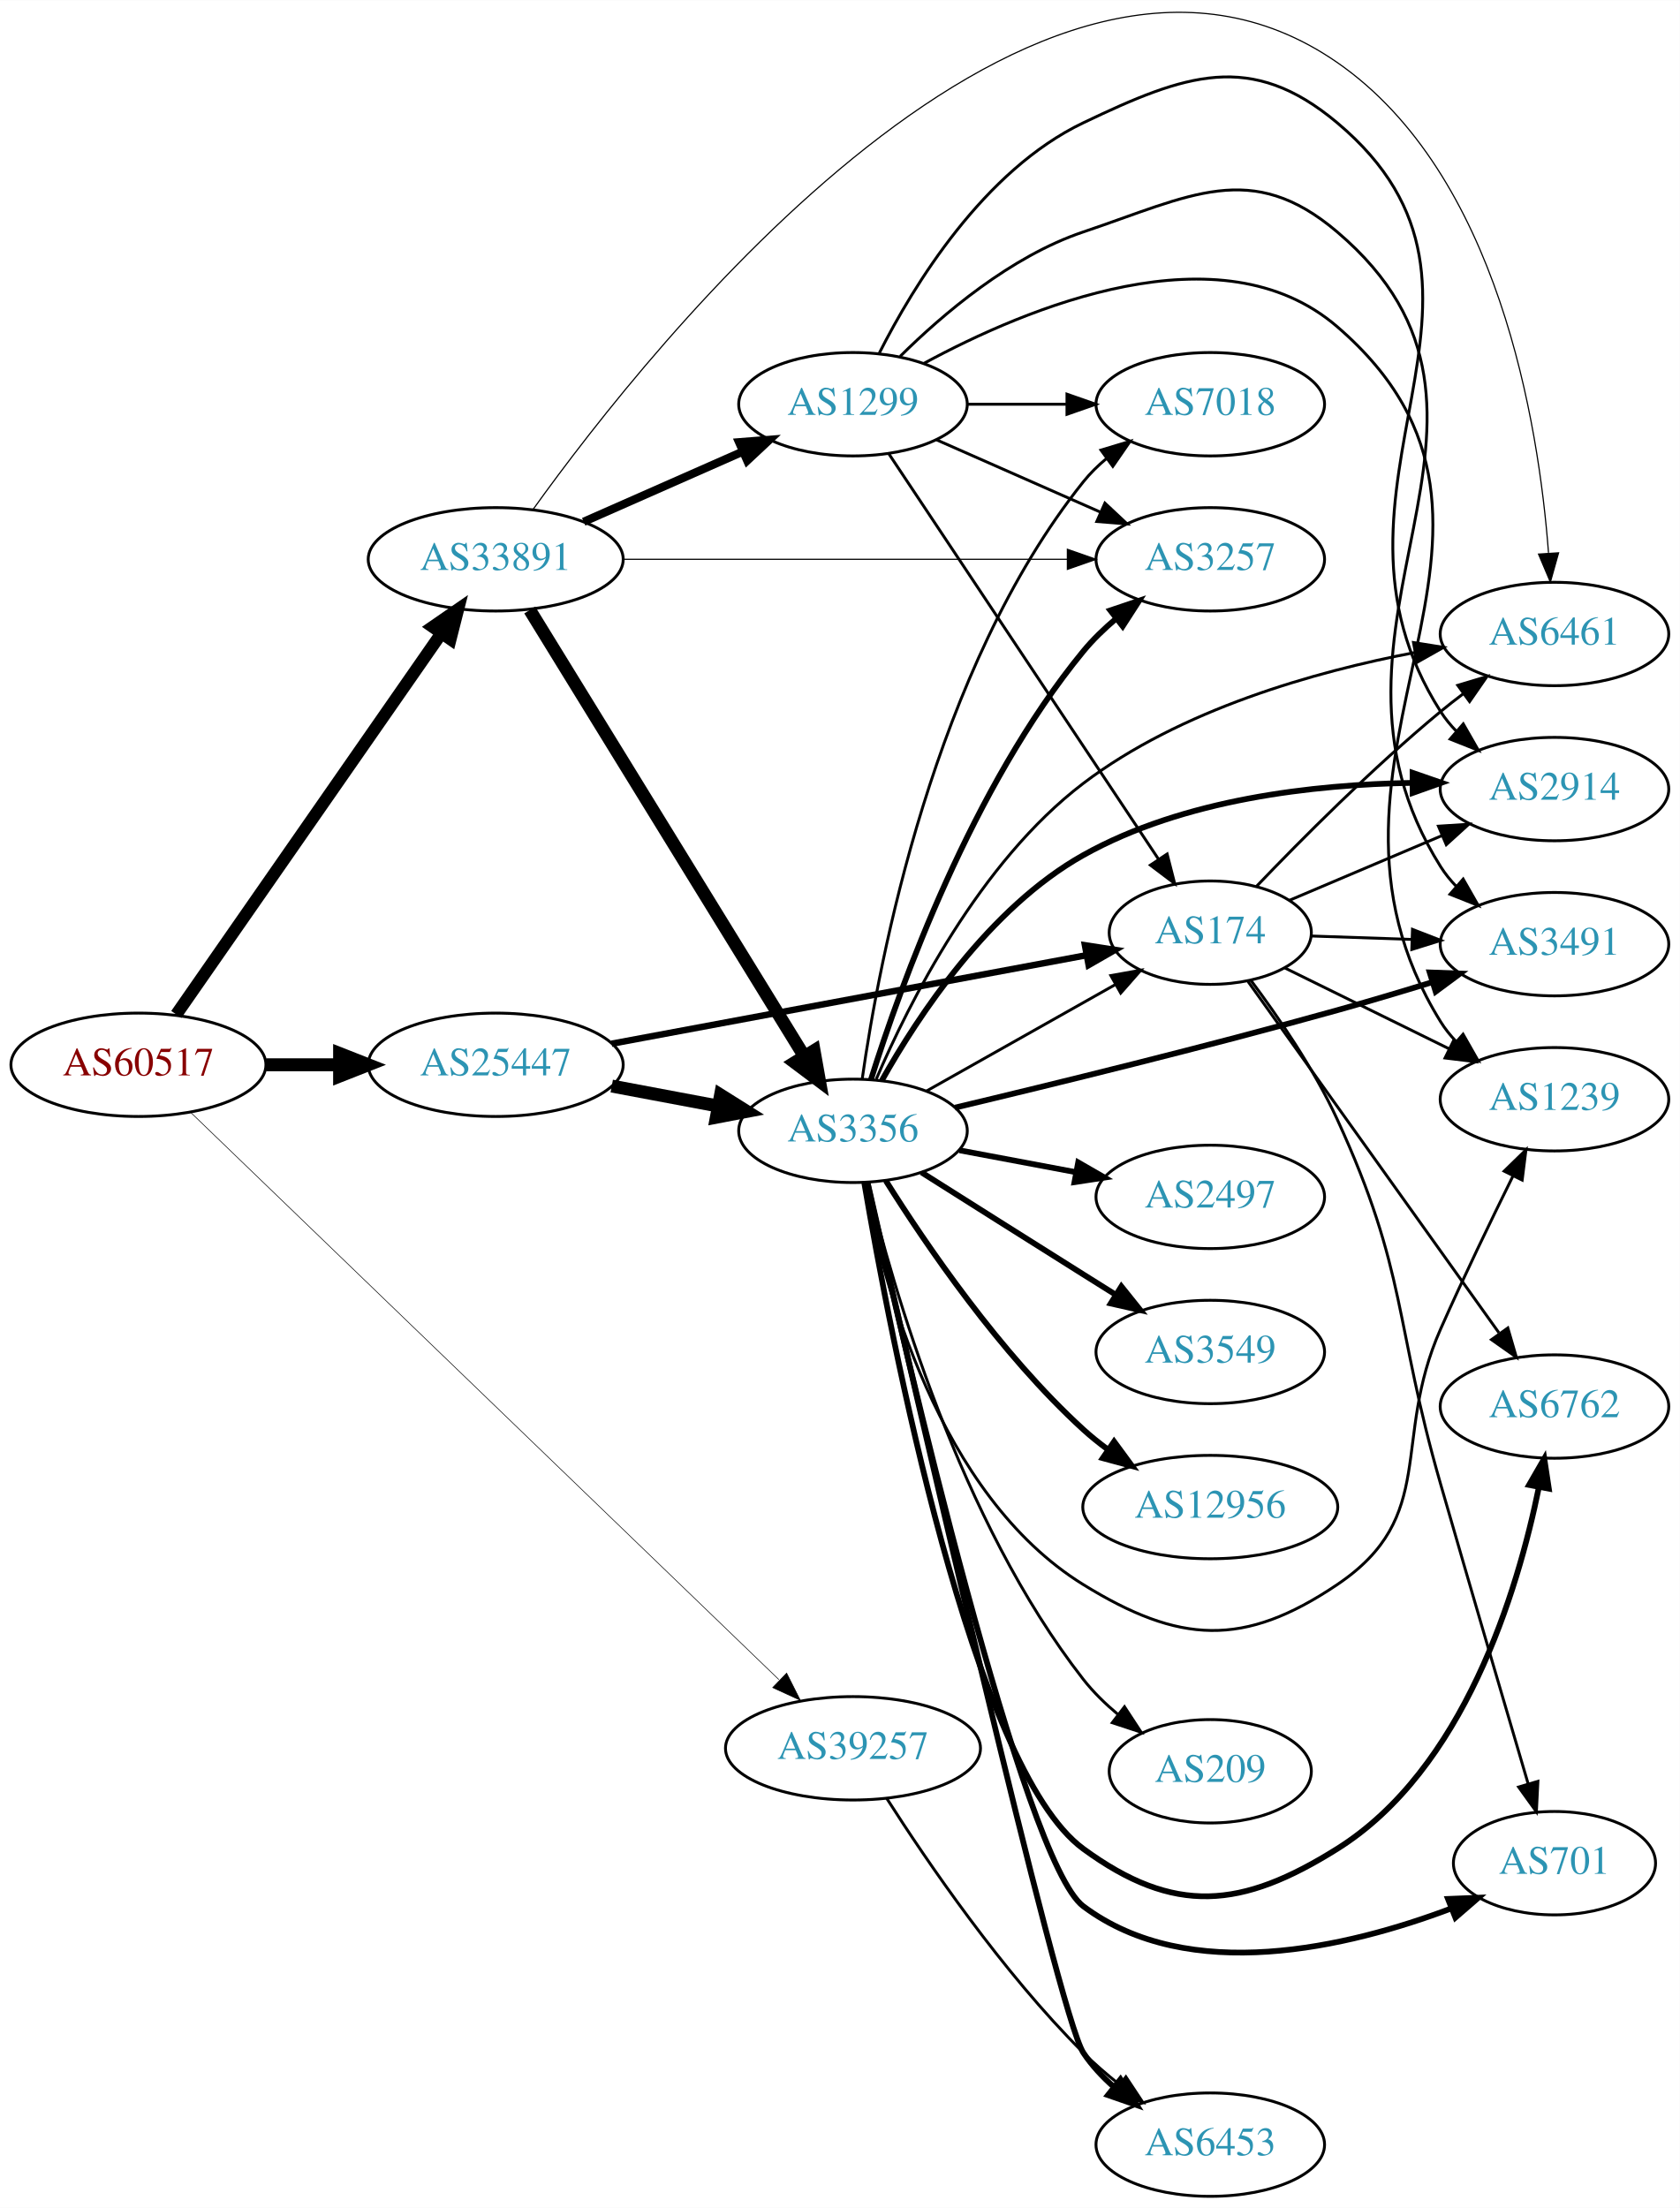
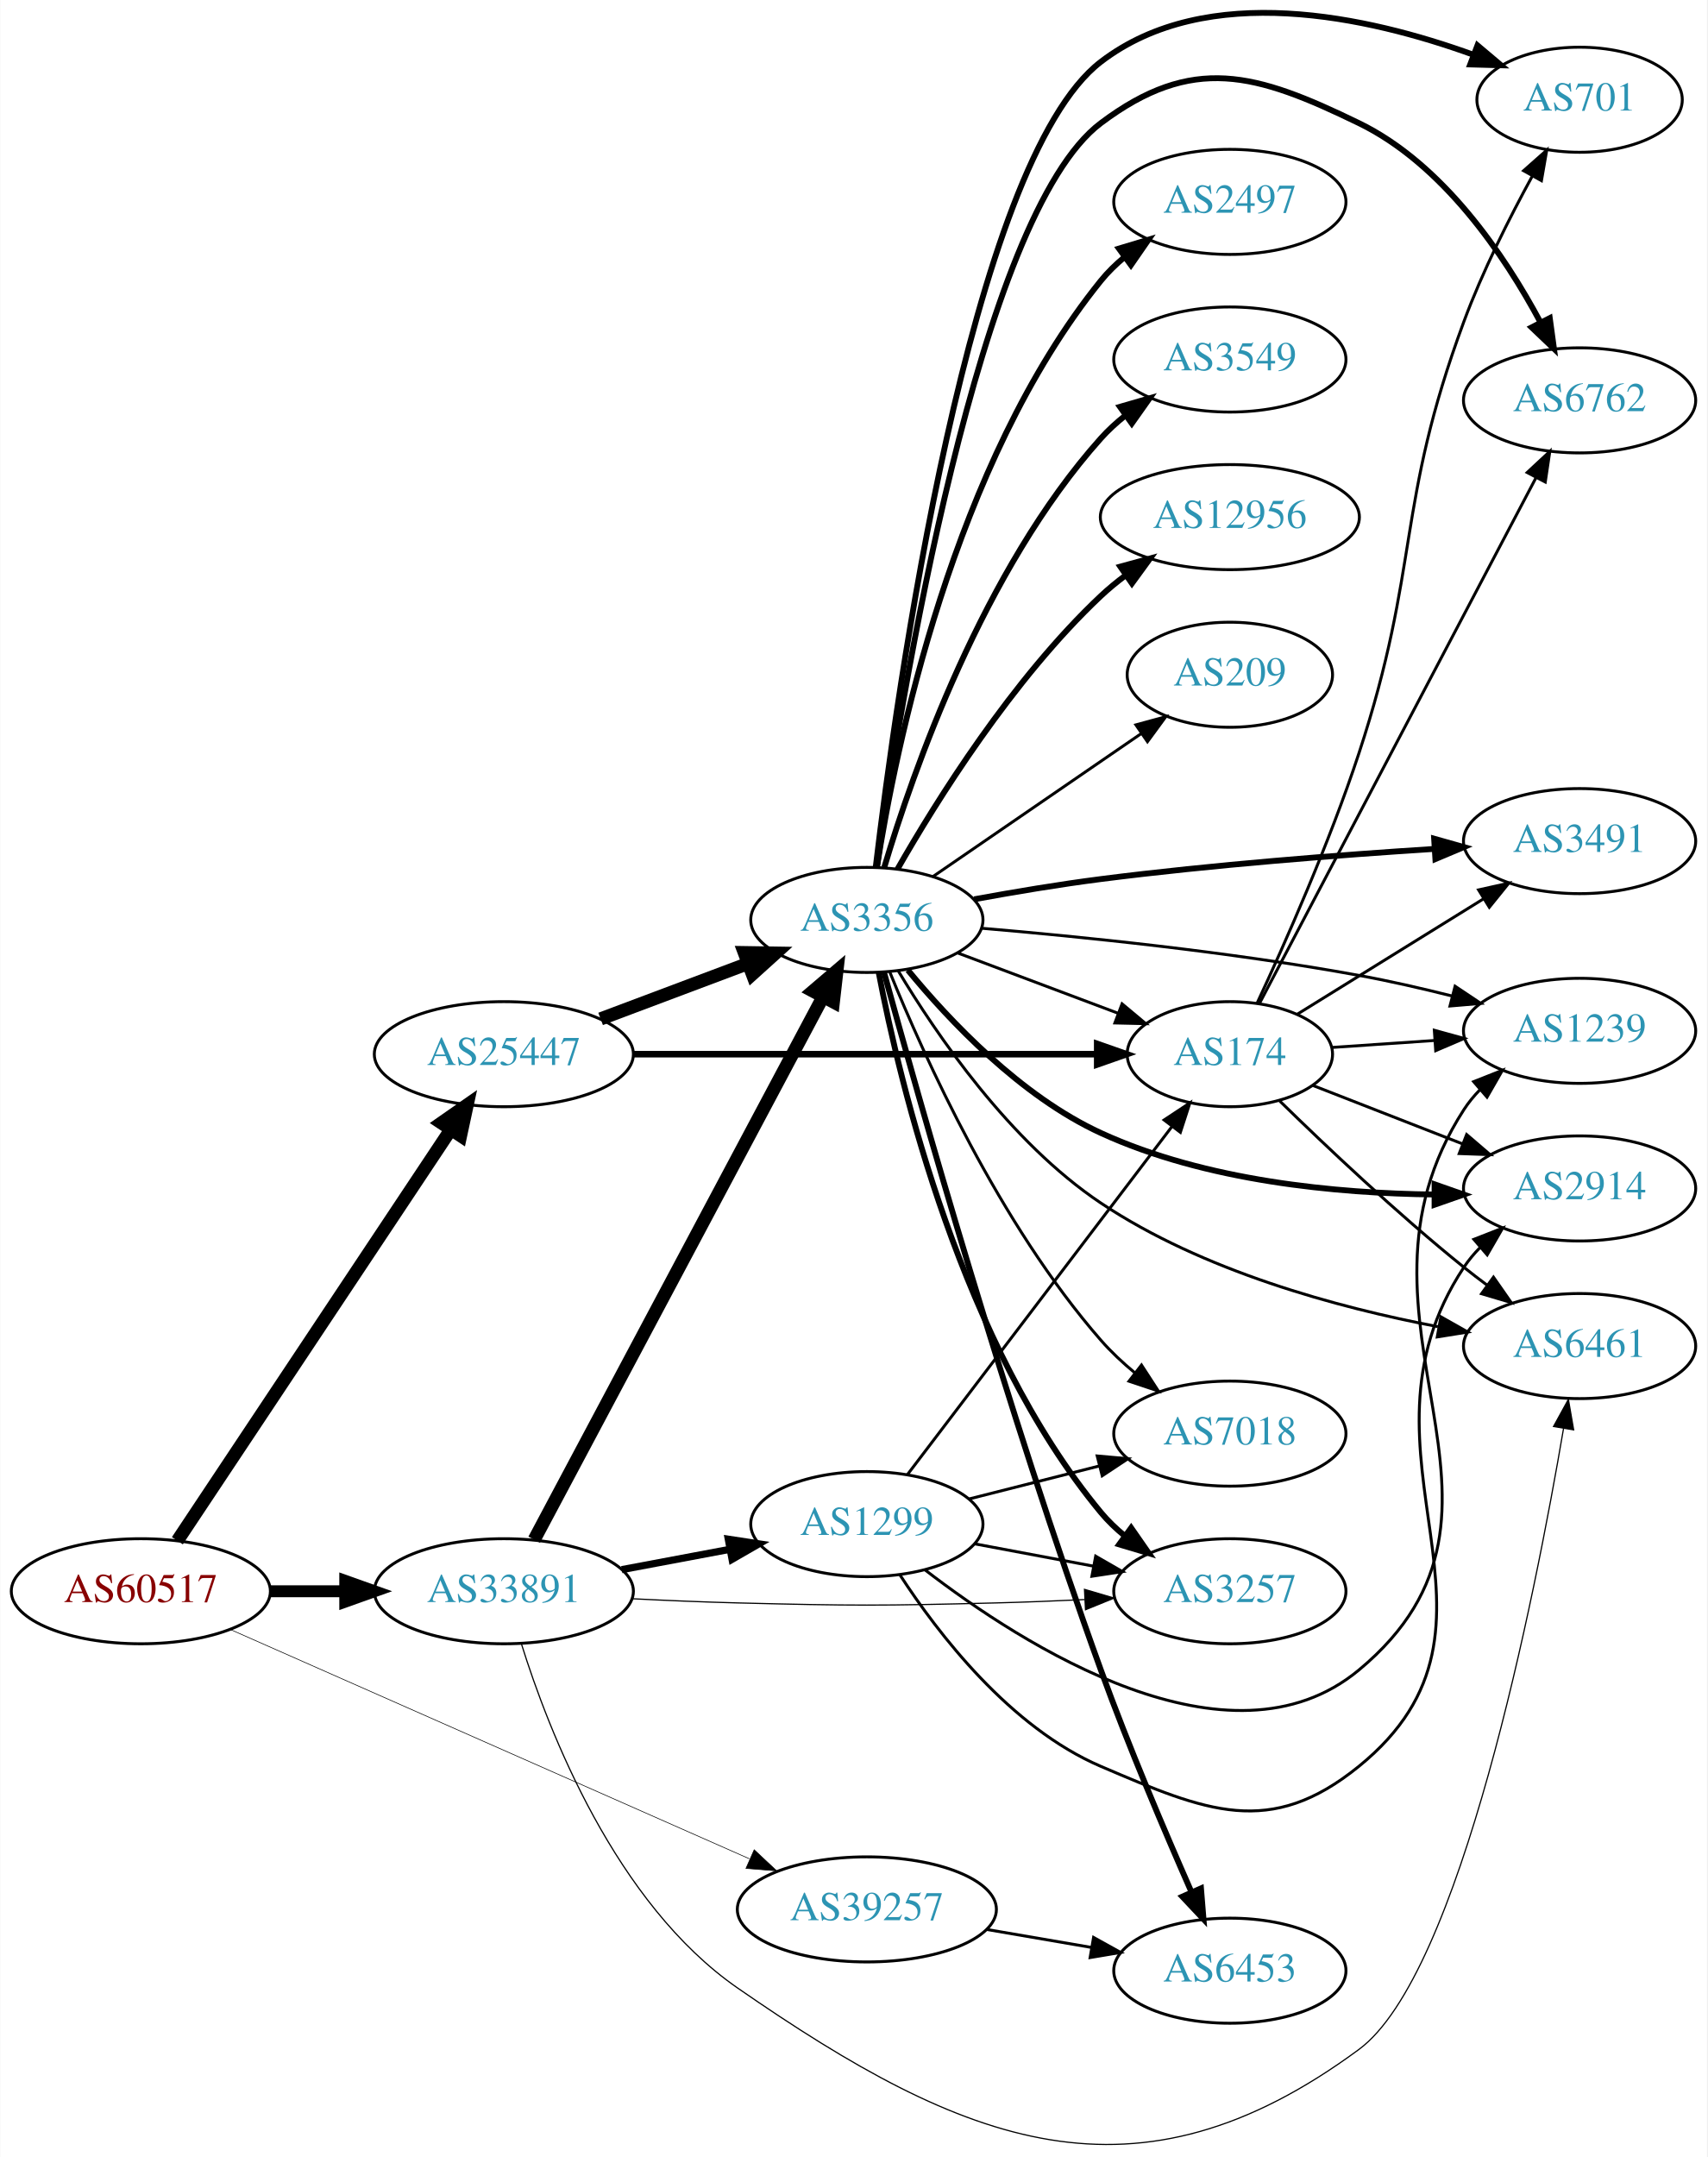
- <svg xmlns="http://www.w3.org/2000/svg" xmlns:xlink="http://www.w3.org/1999/xlink" width="585pt" height="769pt" viewBox="0.00 0.00 584.86 768.70">
-   <g id="graph0" class="graph" transform="scale(1 1) rotate(0) translate(4 764.696)">
-     <polygon fill="white" stroke="none" points="-4,4 -4,-764.696 580.862,-764.696 580.862,4 -4,4" />
+ <svg xmlns="http://www.w3.org/2000/svg" xmlns:xlink="http://www.w3.org/1999/xlink" width="585pt" height="739pt" viewBox="0.00 0.00 584.86 739.00">
+   <g id="graph0" class="graph" transform="scale(1 1) rotate(0) translate(4 735)">
+     <polygon fill="white" stroke="none" points="-4,4 -4,-735 580.862,-735 580.862,4 -4,4" />
    <g id="node1" class="node">
      <g id="a_node1">
        <a xlink:href="/asn/60517" xlink:title="AS60517 ~ AS-CABLEVISION [AT]">
-           <ellipse fill="#ffffff" stroke="black" cx="44.196" cy="-394" rx="44.393" ry="18" />
-           <text text-anchor="middle" x="44.196" y="-390.3" font-family="Times,serif" font-size="14.00" fill="#880000">AS60517</text>
+           <ellipse fill="#ffffff" stroke="black" cx="44.196" cy="-189.83" rx="44.393" ry="18" />
+           <text text-anchor="middle" x="44.196" y="-186.13" font-family="Times,serif" font-size="14.00" fill="#880000">AS60517</text>
        </a>
      </g>
    </g>
    <g id="node2" class="node">
      <g id="a_node2">
        <a xlink:href="/asn/25447" xlink:title="AS25447 ~ Hackl-Str. 1, Object 2 [AT]">
-           <ellipse fill="#ffffff" stroke="black" cx="168.588" cy="-394" rx="44.393" ry="18" />
-           <text text-anchor="middle" x="168.588" y="-390.3" font-family="Times,serif" font-size="14.00" fill="#2c94b3">AS25447</text>
+           <ellipse fill="#ffffff" stroke="black" cx="168.588" cy="-373.83" rx="44.393" ry="18" />
+           <text text-anchor="middle" x="168.588" y="-370.13" font-family="Times,serif" font-size="14.00" fill="#2c94b3">AS25447</text>
        </a>
      </g>
    </g>
    <g id="edge1" class="edge">
-       <path fill="none" stroke="black" stroke-width="4.5" d="M88.692,-394C96.898,-394 105.569,-394 114.041,-394" />
-       <polygon fill="black" stroke="black" stroke-width="4.5" points="114.233,-397.938 124.233,-394 114.233,-390.063 114.233,-397.938" />
+       <path fill="none" stroke="black" stroke-width="4.5" d="M56.71,-207.141C78.306,-239.607 124.993,-309.794 150.351,-347.917" />
+       <polygon fill="black" stroke="black" stroke-width="4.5" points="147.198,-350.286 156.015,-356.432 153.755,-345.925 147.198,-350.286" />
    </g>
    <g id="node3" class="node">
      <g id="a_node3">
        <a xlink:href="/asn/33891" xlink:title="AS33891 ~ CORE-BACKBONE GMBH GLOBAL NETWORK [DE]">
-           <ellipse fill="#ffffff" stroke="black" cx="168.588" cy="-570" rx="44.393" ry="18" />
-           <text text-anchor="middle" x="168.588" y="-566.3" font-family="Times,serif" font-size="14.00" fill="#2c94b3">AS33891</text>
+           <ellipse fill="#ffffff" stroke="black" cx="168.588" cy="-189.83" rx="44.393" ry="18" />
+           <text text-anchor="middle" x="168.588" y="-186.13" font-family="Times,serif" font-size="14.00" fill="#2c94b3">AS33891</text>
        </a>
      </g>
    </g>
    <g id="edge2" class="edge">
-       <path fill="none" stroke="black" stroke-width="4.286" d="M57.379,-411.519C79.006,-442.619 124.204,-507.613 149.483,-543.965" />
-       <polygon fill="black" stroke="black" stroke-width="4.286" points="146.667,-546.483 155.455,-552.552 152.824,-542.201 146.667,-546.483" />
+       <path fill="none" stroke="black" stroke-width="4.071" d="M88.692,-189.83C96.898,-189.83 105.569,-189.83 114.041,-189.83" />
+       <polygon fill="black" stroke="black" stroke-width="4.071" points="114.233,-193.393 124.233,-189.83 114.233,-186.268 114.233,-193.393" />
    </g>
    <g id="node4" class="node">
      <g id="a_node4">
        <a xlink:href="/asn/39257" xlink:title="AS39257 ~ INC [DE]">
-           <ellipse fill="#ffffff" stroke="black" cx="292.98" cy="-156" rx="44.393" ry="18" />
-           <text text-anchor="middle" x="292.98" y="-152.3" font-family="Times,serif" font-size="14.00" fill="#2c94b3">AS39257</text>
+           <ellipse fill="#ffffff" stroke="black" cx="292.98" cy="-80.83" rx="44.393" ry="18" />
+           <text text-anchor="middle" x="292.98" y="-77.13" font-family="Times,serif" font-size="14.00" fill="#2c94b3">AS39257</text>
        </a>
      </g>
    </g>
    <g id="edge3" class="edge">
-       <path fill="none" stroke="black" stroke-width="0.214" d="M62.55,-377.264C105.56,-335.785 217.213,-228.106 267.177,-179.921" />
-       <polygon fill="black" stroke="black" stroke-width="0.214" points="269.878,-182.178 274.646,-172.717 265.018,-177.14 269.878,-182.178" />
+       <path fill="none" stroke="black" stroke-width="0.214" d="M74.964,-176.682C119.433,-157.041 203.256,-120.018 252.699,-98.18" />
+       <polygon fill="black" stroke="black" stroke-width="0.214" points="254.373,-101.267 262.107,-94.025 251.545,-94.864 254.373,-101.267" />
    </g>
    <g id="node5" class="node">
      <g id="a_node5">
        <a xlink:href="/asn/3356" xlink:title="AS3356 ~ Level 3 Parent, LLC [US]">
-           <ellipse fill="#ffffff" stroke="black" cx="292.98" cy="-371" rx="39.794" ry="18" />
-           <text text-anchor="middle" x="292.98" y="-367.3" font-family="Times,serif" font-size="14.00" fill="#2c94b3">AS3356</text>
+           <ellipse fill="#ffffff" stroke="black" cx="292.98" cy="-419.83" rx="39.794" ry="18" />
+           <text text-anchor="middle" x="292.98" y="-416.13" font-family="Times,serif" font-size="14.00" fill="#2c94b3">AS3356</text>
        </a>
      </g>
    </g>
    <g id="edge4" class="edge">
-       <path fill="none" stroke="black" stroke-width="4.5" d="M208.988,-386.596C220.78,-384.38 233.815,-381.931 245.991,-379.642" />
-       <polygon fill="black" stroke="black" stroke-width="4.5" points="246.872,-383.483 255.972,-377.767 245.417,-375.744 246.872,-383.483" />
+       <path fill="none" stroke="black" stroke-width="4.5" d="M201.745,-385.916C217.112,-391.692 235.659,-398.663 251.932,-404.778" />
+       <polygon fill="black" stroke="black" stroke-width="4.5" points="250.975,-408.625 261.721,-408.458 253.746,-401.254 250.975,-408.625" />
    </g>
    <g id="node6" class="node">
      <g id="a_node6">
        <a xlink:href="/asn/174" xlink:title="AS174 ~ Cogent Communications [US]">
-           <ellipse fill="#ffffff" stroke="black" cx="417.373" cy="-440" rx="35.194" ry="18" />
-           <text text-anchor="middle" x="417.373" y="-436.3" font-family="Times,serif" font-size="14.00" fill="#2c94b3">AS174</text>
+           <ellipse fill="#ffffff" stroke="black" cx="417.373" cy="-373.83" rx="35.194" ry="18" />
+           <text text-anchor="middle" x="417.373" y="-370.13" font-family="Times,serif" font-size="14.00" fill="#2c94b3">AS174</text>
        </a>
      </g>
    </g>
    <g id="edge5" class="edge">
-       <path fill="none" stroke="black" stroke-width="2.25" d="M208.965,-401.34C254.13,-409.758 327.895,-423.508 374.202,-432.14" />
-       <polygon fill="black" stroke="black" stroke-width="2.25" points="373.741,-435.614 384.213,-434.006 375.024,-428.732 373.741,-435.614" />
-     </g>
-     <g id="edge26" class="edge">
-       <path fill="none" stroke="black" stroke-width="4.5" d="M180.45,-552.34C202.097,-517.143 250.706,-438.109 276.001,-396.982" />
-       <polygon fill="black" stroke="black" stroke-width="4.5" points="279.433,-398.917 281.318,-388.336 272.725,-394.791 279.433,-398.917" />
-     </g>
-     <g id="node8" class="node">
-       <g id="a_node8">
+       <path fill="none" stroke="black" stroke-width="2.25" d="M212.857,-373.83C257.487,-373.83 326.754,-373.83 371.841,-373.83" />
+       <polygon fill="black" stroke="black" stroke-width="2.25" points="371.914,-377.33 381.914,-373.83 371.914,-370.33 371.914,-377.33" />
+     </g>
+     <g id="edge28" class="edge">
+       <path fill="none" stroke="black" stroke-width="4.5" d="M178.989,-207.496C200.355,-247.648 252.663,-345.945 277.903,-393.376" />
+       <polygon fill="black" stroke="black" stroke-width="4.5" points="274.541,-395.441 282.715,-402.419 281.493,-391.741 274.541,-395.441" />
+     </g>
+     <g id="node9" class="node">
+       <g id="a_node9">
        <a xlink:href="/asn/6461" xlink:title="AS6461 ~ Zayo Bandwidth [US]">
-           <ellipse fill="#ffffff" stroke="black" cx="537.215" cy="-544" rx="39.794" ry="18" />
-           <text text-anchor="middle" x="537.215" y="-540.3" font-family="Times,serif" font-size="14.00" fill="#2c94b3">AS6461</text>
+           <ellipse fill="#ffffff" stroke="black" cx="537.215" cy="-273.83" rx="39.794" ry="18" />
+           <text text-anchor="middle" x="537.215" y="-270.13" font-family="Times,serif" font-size="14.00" fill="#2c94b3">AS6461</text>
        </a>
      </g>
    </g>
    <g id="edge29" class="edge">
-       <path fill="none" stroke="black" stroke-width="0.409" d="M181.645,-587.443C222.271,-644.088 357.444,-815.151 461.569,-743 517.747,-704.072 531.709,-617.296 535.135,-572.292" />
-       <polygon fill="black" stroke="black" stroke-width="0.409" points="538.644,-572.265 535.785,-562.063 531.658,-571.82 538.644,-572.265" />
-     </g>
-     <g id="node15" class="node">
-       <g id="a_node15">
+       <path fill="none" stroke="black" stroke-width="0.409" d="M174.59,-171.853C183.878,-142.071 206.77,-82.905 248.784,-53.83 326.927,0.247 385.075,23.556 461.569,-32.83 496.337,-58.459 521.839,-187.639 531.716,-245.606" />
+       <polygon fill="black" stroke="black" stroke-width="0.409" points="528.278,-246.272 533.377,-255.559 535.183,-245.12 528.278,-246.272" />
+     </g>
+     <g id="node16" class="node">
+       <g id="a_node16">
        <a xlink:href="/asn/3257" xlink:title="AS3257 ~ GTT [DE]">
-           <ellipse fill="#ffffff" stroke="black" cx="417.373" cy="-570" rx="39.794" ry="18" />
-           <text text-anchor="middle" x="417.373" y="-566.3" font-family="Times,serif" font-size="14.00" fill="#2c94b3">AS3257</text>
-         </a>
-       </g>
-     </g>
-     <g id="edge28" class="edge">
-       <path fill="none" stroke="black" stroke-width="0.409" d="M212.857,-570C256.076,-570 322.399,-570 367.495,-570" />
-       <polygon fill="black" stroke="black" stroke-width="0.409" points="367.625,-573.5 377.625,-570 367.625,-566.5 367.625,-573.5" />
+           <ellipse fill="#ffffff" stroke="black" cx="417.373" cy="-189.83" rx="39.794" ry="18" />
+           <text text-anchor="middle" x="417.373" y="-186.13" font-family="Times,serif" font-size="14.00" fill="#2c94b3">AS3257</text>
+         </a>
+       </g>
+     </g>
+     <g id="edge27" class="edge">
+       <path fill="none" stroke="black" stroke-width="0.409" d="M212.731,-187.256C224.425,-186.666 237.086,-186.126 248.784,-185.83 288.057,-184.839 297.904,-184.839 337.176,-185.83 346.982,-186.078 357.464,-186.497 367.487,-186.974" />
+       <polygon fill="black" stroke="black" stroke-width="0.409" points="367.555,-190.482 377.717,-187.487 367.905,-183.491 367.555,-190.482" />
    </g>
    <g id="node20" class="node">
      <g id="a_node20">
        <a xlink:href="/asn/1299" xlink:title="AS1299 ~ Telia Carrier [EU]">
-           <ellipse fill="#ffffff" stroke="black" cx="292.98" cy="-624" rx="39.794" ry="18" />
-           <text text-anchor="middle" x="292.98" y="-620.3" font-family="Times,serif" font-size="14.00" fill="#2c94b3">AS1299</text>
-         </a>
-       </g>
-     </g>
-     <g id="edge27" class="edge">
-       <path fill="none" stroke="black" stroke-width="2.864" d="M199.216,-583.072C215.81,-590.393 236.67,-599.597 254.403,-607.421" />
-       <polygon fill="black" stroke="black" stroke-width="2.864" points="253.325,-610.77 263.887,-611.605 256.151,-604.366 253.325,-610.77" />
-     </g>
-     <g id="node14" class="node">
-       <g id="a_node14">
+           <ellipse fill="#ffffff" stroke="black" cx="292.98" cy="-212.83" rx="39.794" ry="18" />
+           <text text-anchor="middle" x="292.98" y="-209.13" font-family="Times,serif" font-size="14.00" fill="#2c94b3">AS1299</text>
+         </a>
+       </g>
+     </g>
+     <g id="edge26" class="edge">
+       <path fill="none" stroke="black" stroke-width="2.455" d="M208.988,-197.234C220.78,-199.45 233.815,-201.9 245.991,-204.188" />
+       <polygon fill="black" stroke="black" stroke-width="2.455" points="245.498,-207.656 255.972,-206.064 246.791,-200.777 245.498,-207.656" />
+     </g>
+     <g id="node13" class="node">
+       <g id="a_node13">
        <a xlink:href="/asn/6453" xlink:title="AS6453 ~ TATA COMMUNICATIONS (AMERICA) INC [US]">
-           <ellipse fill="#ffffff" stroke="black" cx="417.373" cy="-18" rx="39.794" ry="18" />
-           <text text-anchor="middle" x="417.373" y="-14.3" font-family="Times,serif" font-size="14.00" fill="#2c94b3">AS6453</text>
-         </a>
-       </g>
-     </g>
-     <g id="edge36" class="edge">
-       <path fill="none" stroke="black" d="M304.677,-138.642C318.75,-116.593 345.018,-78.044 373.176,-50 376.964,-46.227 381.22,-42.541 385.544,-39.091" />
-       <polygon fill="black" stroke="black" points="387.995,-41.625 393.839,-32.788 383.759,-36.051 387.995,-41.625" />
-     </g>
-     <g id="edge9" class="edge">
-       <path fill="none" stroke="black" d="M318.454,-384.797C337.414,-395.486 363.836,-410.382 384.455,-422.006" />
-       <polygon fill="black" stroke="black" points="382.755,-425.066 393.185,-426.928 386.193,-418.968 382.755,-425.066" />
+           <ellipse fill="#ffffff" stroke="black" cx="417.373" cy="-59.83" rx="39.794" ry="18" />
+           <text text-anchor="middle" x="417.373" y="-56.13" font-family="Times,serif" font-size="14.00" fill="#2c94b3">AS6453</text>
+         </a>
+       </g>
+     </g>
+     <g id="edge35" class="edge">
+       <path fill="none" stroke="black" d="M334.056,-73.954C345.487,-71.993 358.039,-69.839 369.822,-67.817" />
+       <polygon fill="black" stroke="black" points="370.666,-71.224 379.931,-66.083 369.483,-64.325 370.666,-71.224" />
+     </g>
+     <g id="edge8" class="edge">
+       <path fill="none" stroke="black" d="M324.235,-408.459C340.839,-402.219 361.568,-394.428 379.157,-387.818" />
+       <polygon fill="black" stroke="black" points="380.43,-391.078 388.559,-384.284 377.967,-384.526 380.43,-391.078" />
    </g>
    <g id="node7" class="node">
      <g id="a_node7">
-         <a xlink:href="/asn/2497" xlink:title="AS2497 ~ Internet Initiative Japan Inc. [JP]">
-           <ellipse fill="#ffffff" stroke="black" cx="417.373" cy="-348" rx="39.794" ry="18" />
-           <text text-anchor="middle" x="417.373" y="-344.3" font-family="Times,serif" font-size="14.00" fill="#2c94b3">AS2497</text>
+         <a xlink:href="/asn/3491" xlink:title="AS3491 ~ PCCW Global, Inc. [US]">
+           <ellipse fill="#ffffff" stroke="black" cx="537.215" cy="-446.83" rx="39.794" ry="18" />
+           <text text-anchor="middle" x="537.215" y="-443.13" font-family="Times,serif" font-size="14.00" fill="#2c94b3">AS3491</text>
        </a>
      </g>
    </g>
    <g id="edge6" class="edge">
-       <path fill="none" stroke="black" stroke-width="2" d="M330.04,-364.224C342.739,-361.837 357.186,-359.122 370.58,-356.605" />
-       <polygon fill="black" stroke="black" stroke-width="2" points="371.389,-360.015 380.571,-354.728 370.096,-353.135 371.389,-360.015" />
+       <path fill="none" stroke="black" stroke-width="2" d="M329.746,-426.899C343.305,-429.382 358.911,-432.005 373.176,-433.83 411.426,-438.725 454.975,-442.085 487.437,-444.161" />
+       <polygon fill="black" stroke="black" stroke-width="2" points="487.368,-447.663 497.566,-444.79 487.802,-440.677 487.368,-447.663" />
+     </g>
+     <g id="node8" class="node">
+       <g id="a_node8">
+         <a xlink:href="/asn/1239" xlink:title="AS1239 ~ Sprint [US]">
+           <ellipse fill="#ffffff" stroke="black" cx="537.215" cy="-381.83" rx="39.794" ry="18" />
+           <text text-anchor="middle" x="537.215" y="-378.13" font-family="Times,serif" font-size="14.00" fill="#2c94b3">AS1239</text>
+         </a>
+       </g>
    </g>
    <g id="edge7" class="edge">
-       <path fill="none" stroke="black" d="M301.075,-388.99C312.39,-415.399 337,-464.499 373.176,-492 406.974,-517.693 453.838,-530.904 488.652,-537.564" />
-       <polygon fill="black" stroke="black" points="488.124,-541.025 498.586,-539.35 489.363,-534.135 488.124,-541.025" />
-     </g>
-     <g id="node9" class="node">
-       <g id="a_node9">
-         <a xlink:href="/asn/6762" xlink:title="AS6762 ~ TELECOM ITALIA SPARKLE S.p.A. [IT]">
-           <ellipse fill="#ffffff" stroke="black" cx="537.215" cy="-275" rx="39.794" ry="18" />
-           <text text-anchor="middle" x="537.215" y="-271.3" font-family="Times,serif" font-size="14.00" fill="#2c94b3">AS6762</text>
-         </a>
-       </g>
-     </g>
-     <g id="edge8" class="edge">
-       <path fill="none" stroke="black" stroke-width="2" d="M296.932,-352.798C305.887,-300.093 334.514,-149.309 373.176,-121 404.874,-97.792 428.278,-100.141 461.569,-121 505.681,-148.639 524.377,-210.579 531.784,-246.923" />
-       <polygon fill="black" stroke="black" stroke-width="2" points="528.369,-247.702 533.661,-256.88 535.248,-246.405 528.369,-247.702" />
+       <path fill="none" stroke="black" d="M332.136,-416.996C366.246,-414.109 417.5,-408.898 461.569,-400.83 472.035,-398.914 483.207,-396.354 493.634,-393.734" />
+       <polygon fill="black" stroke="black" points="494.549,-397.113 503.356,-391.224 492.799,-390.335 494.549,-397.113" />
+     </g>
+     <g id="edge9" class="edge">
+       <path fill="none" stroke="black" d="M303.695,-402.442C316.731,-380.677 341.904,-343.725 373.176,-322.83 408.031,-299.542 454.308,-287.018 488.652,-280.479" />
+       <polygon fill="black" stroke="black" points="489.679,-283.851 498.902,-278.637 488.441,-276.961 489.679,-283.851" />
    </g>
    <g id="node10" class="node">
      <g id="a_node10">
        <a xlink:href="/asn/7018" xlink:title="AS7018 ~ AT&amp;T Services, Inc. [US]">
-           <ellipse fill="#ffffff" stroke="black" cx="417.373" cy="-624" rx="39.794" ry="18" />
-           <text text-anchor="middle" x="417.373" y="-620.3" font-family="Times,serif" font-size="14.00" fill="#2c94b3">AS7018</text>
+           <ellipse fill="#ffffff" stroke="black" cx="417.373" cy="-243.83" rx="39.794" ry="18" />
+           <text text-anchor="middle" x="417.373" y="-240.13" font-family="Times,serif" font-size="14.00" fill="#2c94b3">AS7018</text>
        </a>
      </g>
    </g>
    <g id="edge10" class="edge">
-       <path fill="none" stroke="black" d="M296.192,-389.082C302.022,-430.143 321.112,-531.901 373.176,-597 375.524,-599.935 378.283,-602.64 381.251,-605.11" />
-       <polygon fill="black" stroke="black" points="379.319,-608.033 389.461,-611.097 383.443,-602.377 379.319,-608.033" />
+       <path fill="none" stroke="black" d="M300.863,-401.918C312.556,-373.082 338.451,-315.582 373.176,-275.83 376.619,-271.89 380.625,-268.14 384.783,-264.688" />
+       <polygon fill="black" stroke="black" points="387.09,-267.328 392.858,-258.441 382.807,-261.791 387.09,-267.328" />
    </g>
    <g id="node11" class="node">
      <g id="a_node11">
-         <a xlink:href="/asn/3549" xlink:title="AS3549 ~ Level 3 Parent, LLC [US]">
-           <ellipse fill="#ffffff" stroke="black" cx="417.373" cy="-294" rx="39.794" ry="18" />
-           <text text-anchor="middle" x="417.373" y="-290.3" font-family="Times,serif" font-size="14.00" fill="#2c94b3">AS3549</text>
+         <a xlink:href="/asn/2497" xlink:title="AS2497 ~ Internet Initiative Japan Inc. [JP]">
+           <ellipse fill="#ffffff" stroke="black" cx="417.373" cy="-665.83" rx="39.794" ry="18" />
+           <text text-anchor="middle" x="417.373" y="-662.13" font-family="Times,serif" font-size="14.00" fill="#2c94b3">AS2497</text>
        </a>
      </g>
    </g>
    <g id="edge11" class="edge">
-       <path fill="none" stroke="black" stroke-width="2" d="M316.836,-356.532C332.646,-346.533 354.175,-332.936 373.176,-321 376.799,-318.724 380.595,-316.344 384.37,-313.981" />
-       <polygon fill="black" stroke="black" stroke-width="2" points="386.424,-316.824 393.046,-308.554 382.712,-310.89 386.424,-316.824" />
+       <path fill="none" stroke="black" stroke-width="2" d="M296.443,-437.956C302.705,-478.137 322.485,-576.091 373.176,-638.83 375.539,-641.754 378.307,-644.451 381.282,-646.916" />
+       <polygon fill="black" stroke="black" stroke-width="2" points="379.355,-649.842 389.5,-652.896 383.473,-644.182 379.355,-649.842" />
    </g>
    <g id="node12" class="node">
      <g id="a_node12">
-         <a xlink:href="/asn/1239" xlink:title="AS1239 ~ Sprint [US]">
-           <ellipse fill="#ffffff" stroke="black" cx="537.215" cy="-382" rx="39.794" ry="18" />
-           <text text-anchor="middle" x="537.215" y="-378.3" font-family="Times,serif" font-size="14.00" fill="#2c94b3">AS1239</text>
+         <a xlink:href="/asn/3549" xlink:title="AS3549 ~ Level 3 Parent, LLC [US]">
+           <ellipse fill="#ffffff" stroke="black" cx="417.373" cy="-611.83" rx="39.794" ry="18" />
+           <text text-anchor="middle" x="417.373" y="-608.13" font-family="Times,serif" font-size="14.00" fill="#2c94b3">AS3549</text>
        </a>
      </g>
    </g>
    <g id="edge12" class="edge">
-       <path fill="none" stroke="black" d="M296.803,-352.923C303.262,-318.498 322.656,-244.189 373.176,-213 406.605,-192.363 428.995,-191.038 461.569,-213 496.948,-236.853 480.279,-262.991 497.569,-302 505.539,-319.984 515.16,-339.904 522.808,-355.367" />
-       <polygon fill="black" stroke="black" points="519.695,-356.968 527.282,-364.363 525.962,-353.85 519.695,-356.968" />
-     </g>
-     <g id="node13" class="node">
-       <g id="a_node13">
+       <path fill="none" stroke="black" stroke-width="2" d="M298.955,-437.848C308.67,-470.377 332.818,-539.717 373.176,-584.83 375.682,-587.632 378.547,-590.247 381.582,-592.661" />
+       <polygon fill="black" stroke="black" stroke-width="2" points="379.707,-595.622 389.884,-598.569 383.766,-589.919 379.707,-595.622" />
+     </g>
+     <g id="edge13" class="edge">
+       <path fill="none" stroke="black" stroke-width="2" d="M298.858,-401.871C310.451,-359.707 341.093,-251.268 373.176,-162.83 382.667,-136.67 395.092,-107.47 404.179,-86.86" />
+       <polygon fill="black" stroke="black" stroke-width="2" points="407.483,-88.043 408.344,-77.484 401.086,-85.202 407.483,-88.043" />
+     </g>
+     <g id="node14" class="node">
+       <g id="a_node14">
        <a xlink:href="/asn/2914" xlink:title="AS2914 ~ NTT America, Inc. [US]">
-           <ellipse fill="#ffffff" stroke="black" cx="537.215" cy="-490" rx="39.794" ry="18" />
-           <text text-anchor="middle" x="537.215" y="-486.3" font-family="Times,serif" font-size="14.00" fill="#2c94b3">AS2914</text>
-         </a>
-       </g>
-     </g>
-     <g id="edge13" class="edge">
-       <path fill="none" stroke="black" stroke-width="2" d="M303.056,-388.584C315.578,-410.881 340.377,-448.628 373.176,-467 408.096,-486.559 453.589,-491.603 487.644,-492.159" />
-       <polygon fill="black" stroke="black" stroke-width="2" points="487.808,-495.66 497.821,-492.199 487.835,-488.66 487.808,-495.66" />
+           <ellipse fill="#ffffff" stroke="black" cx="537.215" cy="-327.83" rx="39.794" ry="18" />
+           <text text-anchor="middle" x="537.215" y="-324.13" font-family="Times,serif" font-size="14.00" fill="#2c94b3">AS2914</text>
+         </a>
+       </g>
    </g>
    <g id="edge14" class="edge">
-       <path fill="none" stroke="black" stroke-width="2" d="M298.124,-352.742C313.173,-286.641 364.506,-63.019 373.176,-50 376.077,-45.645 379.778,-41.663 383.791,-38.099" />
-       <polygon fill="black" stroke="black" stroke-width="2" points="386.105,-40.731 391.763,-31.773 381.754,-35.248 386.105,-40.731" />
+       <path fill="none" stroke="black" stroke-width="2" d="M307.037,-402.643C321.244,-385.344 345.646,-359.468 373.176,-346.83 409.086,-330.346 453.925,-326.144 487.487,-325.756" />
+       <polygon fill="black" stroke="black" stroke-width="2" points="487.521,-329.256 497.518,-325.749 487.515,-322.256 487.521,-329.256" />
+     </g>
+     <g id="node15" class="node">
+       <g id="a_node15">
+         <a xlink:href="/asn/701" xlink:title="AS701 ~ UUNET [US]">
+           <ellipse fill="#ffffff" stroke="black" cx="537.215" cy="-700.83" rx="35.194" ry="18" />
+           <text text-anchor="middle" x="537.215" y="-697.13" font-family="Times,serif" font-size="14.00" fill="#2c94b3">AS701</text>
+         </a>
+       </g>
    </g>
    <g id="edge15" class="edge">
-       <path fill="none" stroke="black" stroke-width="2" d="M299.258,-388.929C309.459,-421.36 334.36,-490.778 373.176,-538 376.499,-542.042 380.438,-545.848 384.564,-549.328" />
-       <polygon fill="black" stroke="black" stroke-width="2" points="382.575,-552.215 392.616,-555.595 386.874,-546.691 382.575,-552.215" />
-     </g>
-     <g id="node16" class="node">
-       <g id="a_node16">
-         <a xlink:href="/asn/3491" xlink:title="AS3491 ~ PCCW Global, Inc. [US]">
-           <ellipse fill="#ffffff" stroke="black" cx="537.215" cy="-436" rx="39.794" ry="18" />
-           <text text-anchor="middle" x="537.215" y="-432.3" font-family="Times,serif" font-size="14.00" fill="#2c94b3">AS3491</text>
-         </a>
-       </g>
+       <path fill="none" stroke="black" stroke-width="2" d="M296.002,-437.785C302.986,-496.244 328.176,-679.347 373.176,-713.83 409.539,-741.694 464.822,-729.275 500.736,-716.28" />
+       <polygon fill="black" stroke="black" stroke-width="2" points="502.219,-719.46 510.32,-712.632 499.729,-712.918 502.219,-719.46" />
    </g>
    <g id="edge16" class="edge">
-       <path fill="none" stroke="black" stroke-width="2" d="M328.465,-379.074C362.446,-387.163 415.777,-400.217 461.569,-413 472.369,-416.015 483.98,-419.482 494.751,-422.794" />
-       <polygon fill="black" stroke="black" stroke-width="2" points="493.771,-426.155 504.36,-425.775 495.846,-419.469 493.771,-426.155" />
+       <path fill="none" stroke="black" stroke-width="2" d="M297.028,-401.885C304.25,-363.944 325.499,-274.355 373.176,-216.83 375.575,-213.936 378.368,-211.259 381.357,-208.807" />
+       <polygon fill="black" stroke="black" stroke-width="2" points="383.548,-211.542 389.597,-202.844 379.444,-205.871 383.548,-211.542" />
    </g>
    <g id="node17" class="node">
      <g id="a_node17">
-         <a xlink:href="/asn/701" xlink:title="AS701 ~ UUNET [US]">
-           <ellipse fill="#ffffff" stroke="black" cx="537.215" cy="-116" rx="35.194" ry="18" />
-           <text text-anchor="middle" x="537.215" y="-112.3" font-family="Times,serif" font-size="14.00" fill="#2c94b3">AS701</text>
+         <a xlink:href="/asn/6762" xlink:title="AS6762 ~ TELECOM ITALIA SPARKLE S.p.A. [IT]">
+           <ellipse fill="#ffffff" stroke="black" cx="537.215" cy="-597.83" rx="39.794" ry="18" />
+           <text text-anchor="middle" x="537.215" y="-594.13" font-family="Times,serif" font-size="14.00" fill="#2c94b3">AS6762</text>
        </a>
      </g>
    </g>
    <g id="edge17" class="edge">
-       <path fill="none" stroke="black" stroke-width="2" d="M297.987,-352.847C310.971,-294.814 352.257,-116.665 373.176,-101 409.988,-73.435 465.39,-86.703 501.181,-100.201" />
-       <polygon fill="black" stroke="black" stroke-width="2" points="500.138,-103.553 510.725,-103.981 502.716,-97.044 500.138,-103.553" />
+       <path fill="none" stroke="black" stroke-width="2" d="M296.432,-438.071C304.36,-494.023 331.252,-661.339 373.176,-692.83 404.588,-716.424 426.235,-710.003 461.569,-692.83 490.456,-678.79 511.493,-647.557 523.735,-624.722" />
+       <polygon fill="black" stroke="black" stroke-width="2" points="527.002,-626.022 528.44,-615.525 520.77,-622.833 527.002,-626.022" />
    </g>
    <g id="node18" class="node">
      <g id="a_node18">
        <a xlink:href="/asn/12956" xlink:title="AS12956 ~ TELXIUS [ES]">
-           <ellipse fill="#ffffff" stroke="black" cx="417.373" cy="-240" rx="44.393" ry="18" />
-           <text text-anchor="middle" x="417.373" y="-236.3" font-family="Times,serif" font-size="14.00" fill="#2c94b3">AS12956</text>
+           <ellipse fill="#ffffff" stroke="black" cx="417.373" cy="-557.83" rx="44.393" ry="18" />
+           <text text-anchor="middle" x="417.373" y="-554.13" font-family="Times,serif" font-size="14.00" fill="#2c94b3">AS12956</text>
        </a>
      </g>
    </g>
    <g id="edge18" class="edge">
-       <path fill="none" stroke="black" stroke-width="2" d="M304.408,-353.634C318.197,-331.648 344.165,-293.454 373.176,-267 375.805,-264.603 378.673,-262.294 381.642,-260.102" />
-       <polygon fill="black" stroke="black" stroke-width="2" points="383.886,-262.807 390.156,-254.267 379.929,-257.033 383.886,-262.807" />
+       <path fill="none" stroke="black" stroke-width="2" d="M303.458,-437.211C316.777,-460.523 342.83,-502.282 373.176,-530.83 375.767,-533.267 378.61,-535.605 381.562,-537.815" />
+       <polygon fill="black" stroke="black" stroke-width="2" points="379.833,-540.874 390.05,-543.678 383.811,-535.115 379.833,-540.874" />
    </g>
    <g id="node19" class="node">
      <g id="a_node19">
        <a xlink:href="/asn/209" xlink:title="AS209 ~ CenturyLink Communications, LLC [US]">
-           <ellipse fill="#ffffff" stroke="black" cx="417.373" cy="-148" rx="35.194" ry="18" />
-           <text text-anchor="middle" x="417.373" y="-144.3" font-family="Times,serif" font-size="14.00" fill="#2c94b3">AS209</text>
+           <ellipse fill="#ffffff" stroke="black" cx="417.373" cy="-503.83" rx="35.194" ry="18" />
+           <text text-anchor="middle" x="417.373" y="-500.13" font-family="Times,serif" font-size="14.00" fill="#2c94b3">AS209</text>
        </a>
      </g>
    </g>
    <g id="edge19" class="edge">
-       <path fill="none" stroke="black" d="M297.987,-353.031C306.69,-317.11 330.085,-235.164 373.176,-180 376.624,-175.587 380.828,-171.485 385.245,-167.79" />
-       <polygon fill="black" stroke="black" points="387.506,-170.466 393.307,-161.601 383.244,-164.914 387.506,-170.466" />
+       <path fill="none" stroke="black" d="M315.58,-434.654C335.451,-448.293 365.085,-468.63 387.082,-483.728" />
+       <polygon fill="black" stroke="black" points="385.172,-486.662 395.398,-489.435 389.133,-480.89 385.172,-486.662" />
+     </g>
+     <g id="edge24" class="edge">
+       <path fill="none" stroke="black" d="M440.538,-387.561C458.542,-398.714 484.169,-414.589 504.37,-427.103" />
+       <polygon fill="black" stroke="black" points="502.596,-430.121 512.94,-432.412 506.282,-424.17 502.596,-430.121" />
+     </g>
+     <g id="edge21" class="edge">
+       <path fill="none" stroke="black" d="M452.458,-376.144C463.393,-376.887 475.726,-377.724 487.498,-378.523" />
+       <polygon fill="black" stroke="black" points="487.435,-382.027 497.649,-379.212 487.909,-375.043 487.435,-382.027" />
+     </g>
+     <g id="edge25" class="edge">
+       <path fill="none" stroke="black" d="M434.479,-357.776C450.087,-342.516 474.69,-319.228 497.569,-300.83 500.12,-298.779 502.817,-296.709 505.553,-294.677" />
+       <polygon fill="black" stroke="black" points="507.706,-297.44 513.767,-288.75 503.61,-291.763 507.706,-297.44" />
+     </g>
+     <g id="edge23" class="edge">
+       <path fill="none" stroke="black" d="M445.704,-363.161C460.937,-357.215 480.168,-349.708 496.982,-343.145" />
+       <polygon fill="black" stroke="black" points="498.512,-346.305 506.555,-339.408 495.966,-339.784 498.512,-346.305" />
    </g>
    <g id="edge20" class="edge">
-       <path fill="none" stroke="black" d="M433.452,-456.118C448.893,-472.264 473.916,-497.456 497.569,-517 500.092,-519.085 502.771,-521.178 505.494,-523.225" />
-       <polygon fill="black" stroke="black" points="503.541,-526.132 513.689,-529.176 507.654,-520.468 503.541,-526.132" />
-     </g>
-     <g id="edge24" class="edge">
-       <path fill="none" stroke="black" d="M430.54,-422.964C451.269,-393.939 493.545,-334.745 517.873,-300.681" />
-       <polygon fill="black" stroke="black" points="520.974,-302.363 523.937,-292.191 515.277,-298.294 520.974,-302.363" />
-     </g>
-     <g id="edge25" class="edge">
-       <path fill="none" stroke="black" d="M443.364,-427.7C460.009,-419.507 482.135,-408.617 500.613,-399.523" />
-       <polygon fill="black" stroke="black" points="502.195,-402.645 509.622,-395.089 499.104,-396.364 502.195,-402.645" />
+       <path fill="none" stroke="black" d="M426.735,-391.368C436.149,-411.61 451.448,-446.07 461.569,-476.83 482.726,-541.135 474.069,-561.344 497.569,-624.83 503.934,-642.025 513.187,-660.373 521.043,-674.733" />
+       <polygon fill="black" stroke="black" points="518.03,-676.515 525.96,-683.541 524.142,-673.104 518.03,-676.515" />
    </g>
    <g id="edge22" class="edge">
-       <path fill="none" stroke="black" d="M444.819,-451.221C460.507,-457.877 480.662,-466.429 498.051,-473.807" />
-       <polygon fill="black" stroke="black" points="496.809,-477.082 507.382,-477.766 499.543,-470.638 496.809,-477.082" />
-     </g>
-     <g id="edge21" class="edge">
-       <path fill="none" stroke="black" d="M452.458,-438.843C463.393,-438.472 475.726,-438.053 487.498,-437.654" />
-       <polygon fill="black" stroke="black" points="487.774,-441.146 497.649,-437.309 487.536,-434.15 487.774,-441.146" />
-     </g>
-     <g id="edge23" class="edge">
-       <path fill="none" stroke="black" d="M431.456,-423.475C440.938,-410.82 453.467,-392.601 461.569,-375 486.099,-321.706 481.326,-304.375 497.569,-248 507.957,-211.944 520.154,-170.416 528.024,-143.72" />
-       <polygon fill="black" stroke="black" points="531.443,-144.502 530.915,-133.92 524.729,-142.521 531.443,-144.502" />
+       <path fill="none" stroke="black" d="M427.619,-391.407C448.185,-430.5 497.818,-524.843 522.209,-571.207" />
+       <polygon fill="black" stroke="black" points="519.258,-573.115 527.011,-580.335 525.453,-569.855 519.258,-573.115" />
+     </g>
+     <g id="edge31" class="edge">
+       <path fill="none" stroke="black" d="M306.847,-229.756C328.482,-258.215 372.241,-315.778 397.406,-348.881" />
+       <polygon fill="black" stroke="black" points="394.84,-351.289 403.678,-357.132 400.413,-347.053 394.84,-351.289" />
    </g>
    <g id="edge32" class="edge">
-       <path fill="none" stroke="black" d="M305.495,-606.69C327.145,-574.141 374.015,-503.678 399.329,-465.622" />
-       <polygon fill="black" stroke="black" points="402.354,-467.395 404.978,-457.13 396.525,-463.518 402.354,-467.395" />
+       <path fill="none" stroke="black" d="M312.802,-197.227C346.364,-171.376 417.177,-125.988 461.569,-162.83 528.378,-218.277 450.486,-281.885 497.569,-354.83 499.15,-357.28 501.039,-359.571 503.121,-361.7" />
+       <polygon fill="black" stroke="black" points="500.913,-364.417 510.768,-368.308 505.49,-359.121 500.913,-364.417" />
+     </g>
+     <g id="edge34" class="edge">
+       <path fill="none" stroke="black" d="M328.073,-221.466C341.866,-224.959 357.961,-229.036 372.603,-232.744" />
+       <polygon fill="black" stroke="black" points="371.909,-236.179 382.462,-235.241 373.628,-229.393 371.909,-236.179" />
    </g>
    <g id="edge30" class="edge">
-       <path fill="none" stroke="black" d="M332.706,-624C343.644,-624 355.695,-624 367.161,-624" />
-       <polygon fill="black" stroke="black" points="367.479,-627.5 377.479,-624 367.479,-620.5 367.479,-627.5" />
+       <path fill="none" stroke="black" d="M304.25,-195.534C317.339,-175.383 342.049,-143.153 373.176,-129.83 409.293,-114.372 431.062,-105.078 461.569,-129.83 521.879,-178.766 454.731,-236.047 497.569,-300.83 499.177,-303.262 501.086,-305.541 503.181,-307.66" />
+       <polygon fill="black" stroke="black" points="500.987,-310.39 510.853,-314.252 505.549,-305.08 500.987,-310.39" />
    </g>
    <g id="edge33" class="edge">
-       <path fill="none" stroke="black" d="M317.712,-638.244C353.38,-657.602 420.948,-686.025 461.569,-651 543.922,-579.992 440.331,-501.456 497.569,-409 499.103,-406.521 500.959,-404.209 503.018,-402.065" />
-       <polygon fill="black" stroke="black" points="505.388,-404.642 510.621,-395.43 500.785,-399.368 505.388,-404.642" />
-     </g>
-     <g id="edge31" class="edge">
-       <path fill="none" stroke="black" d="M302.171,-641.869C314.031,-665.31 338.435,-705.408 373.176,-722 408.626,-738.931 431.483,-747.263 461.569,-722 532.411,-662.514 447.852,-595.009 497.569,-517 499.136,-514.541 501.015,-512.244 503.089,-510.11" />
-       <polygon fill="black" stroke="black" points="505.459,-512.689 510.723,-503.494 500.874,-507.399 505.459,-512.689" />
-     </g>
-     <g id="edge35" class="edge">
-       <path fill="none" stroke="black" d="M322.06,-611.611C339.008,-604.134 360.805,-594.517 379.174,-586.412" />
-       <polygon fill="black" stroke="black" points="380.688,-589.57 388.424,-582.331 377.862,-583.166 380.688,-589.57" />
-     </g>
-     <g id="edge34" class="edge">
-       <path fill="none" stroke="black" d="M309.4,-640.672C324.146,-655.284 347.832,-675.483 373.176,-684 410.416,-696.514 431.64,-709.448 461.569,-684 537.384,-619.536 444.603,-547.251 497.569,-463 499.121,-460.531 500.989,-458.227 503.056,-456.089" />
-       <polygon fill="black" stroke="black" points="505.425,-458.666 510.675,-449.463 500.832,-453.384 505.425,-458.666" />
+       <path fill="none" stroke="black" d="M330.04,-206.054C342.739,-203.668 357.186,-200.953 370.58,-198.436" />
+       <polygon fill="black" stroke="black" points="371.389,-201.845 380.571,-196.558 370.096,-194.965 371.389,-201.845" />
    </g>
  </g>
</svg>
